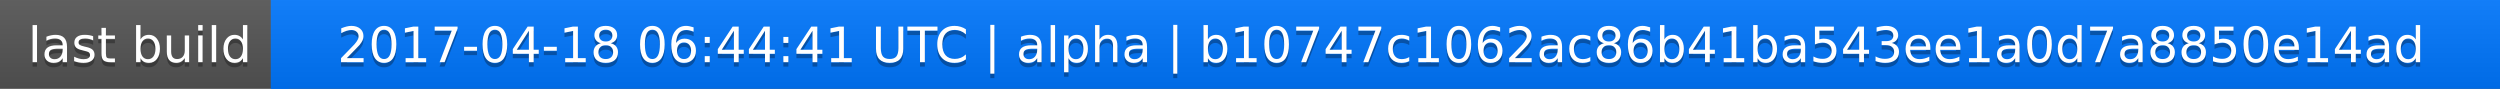
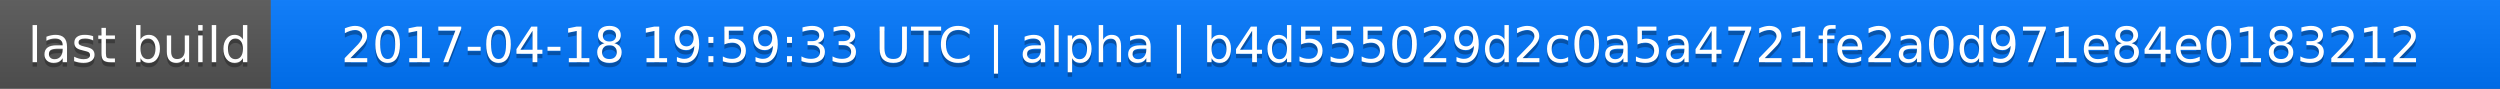
<svg xmlns="http://www.w3.org/2000/svg" width="563" height="20">
  <linearGradient id="a" x2="0" y2="100%">
    <stop offset="0" stop-color="#bbb" stop-opacity=".1" />
    <stop offset="1" stop-opacity=".1" />
  </linearGradient>
  <rect rx="0" width="563" height="20" fill="#555" />
  <rect rx="0" x="61" width="502" height="20" fill="#07f" />
  <path fill="#07f" d="M61 0h4v20h-4z" />
  <rect rx="0" width="563" height="20" fill="url(#a)" />
  <g fill="#fff" text-anchor="middle" font-family="DejaVu Sans,Verdana,Geneva,sans-serif" font-size="11">
    <text x="31.5" y="15" fill="#010101" fill-opacity=".3">last build</text>
    <text x="31.5" y="14">last build</text>
-     <text x="311" y="15" fill="#010101" fill-opacity=".3">2017-04-18 06:44:41 UTC | alpha | b10747c1062ac86b41ba543ee1a0d7a8850e14ad</text>
-     <text x="311" y="14">2017-04-18 06:44:41 UTC | alpha | b10747c1062ac86b41ba543ee1a0d7a8850e14ad</text>
+     <text x="311" y="15" fill="#010101" fill-opacity=".3">2017-04-18 19:59:33 UTC | alpha | b4d555029d2c0a5a4721fe2a0d971e84e0183212</text>
+     <text x="311" y="14">2017-04-18 19:59:33 UTC | alpha | b4d555029d2c0a5a4721fe2a0d971e84e0183212</text>
  </g>
</svg>
